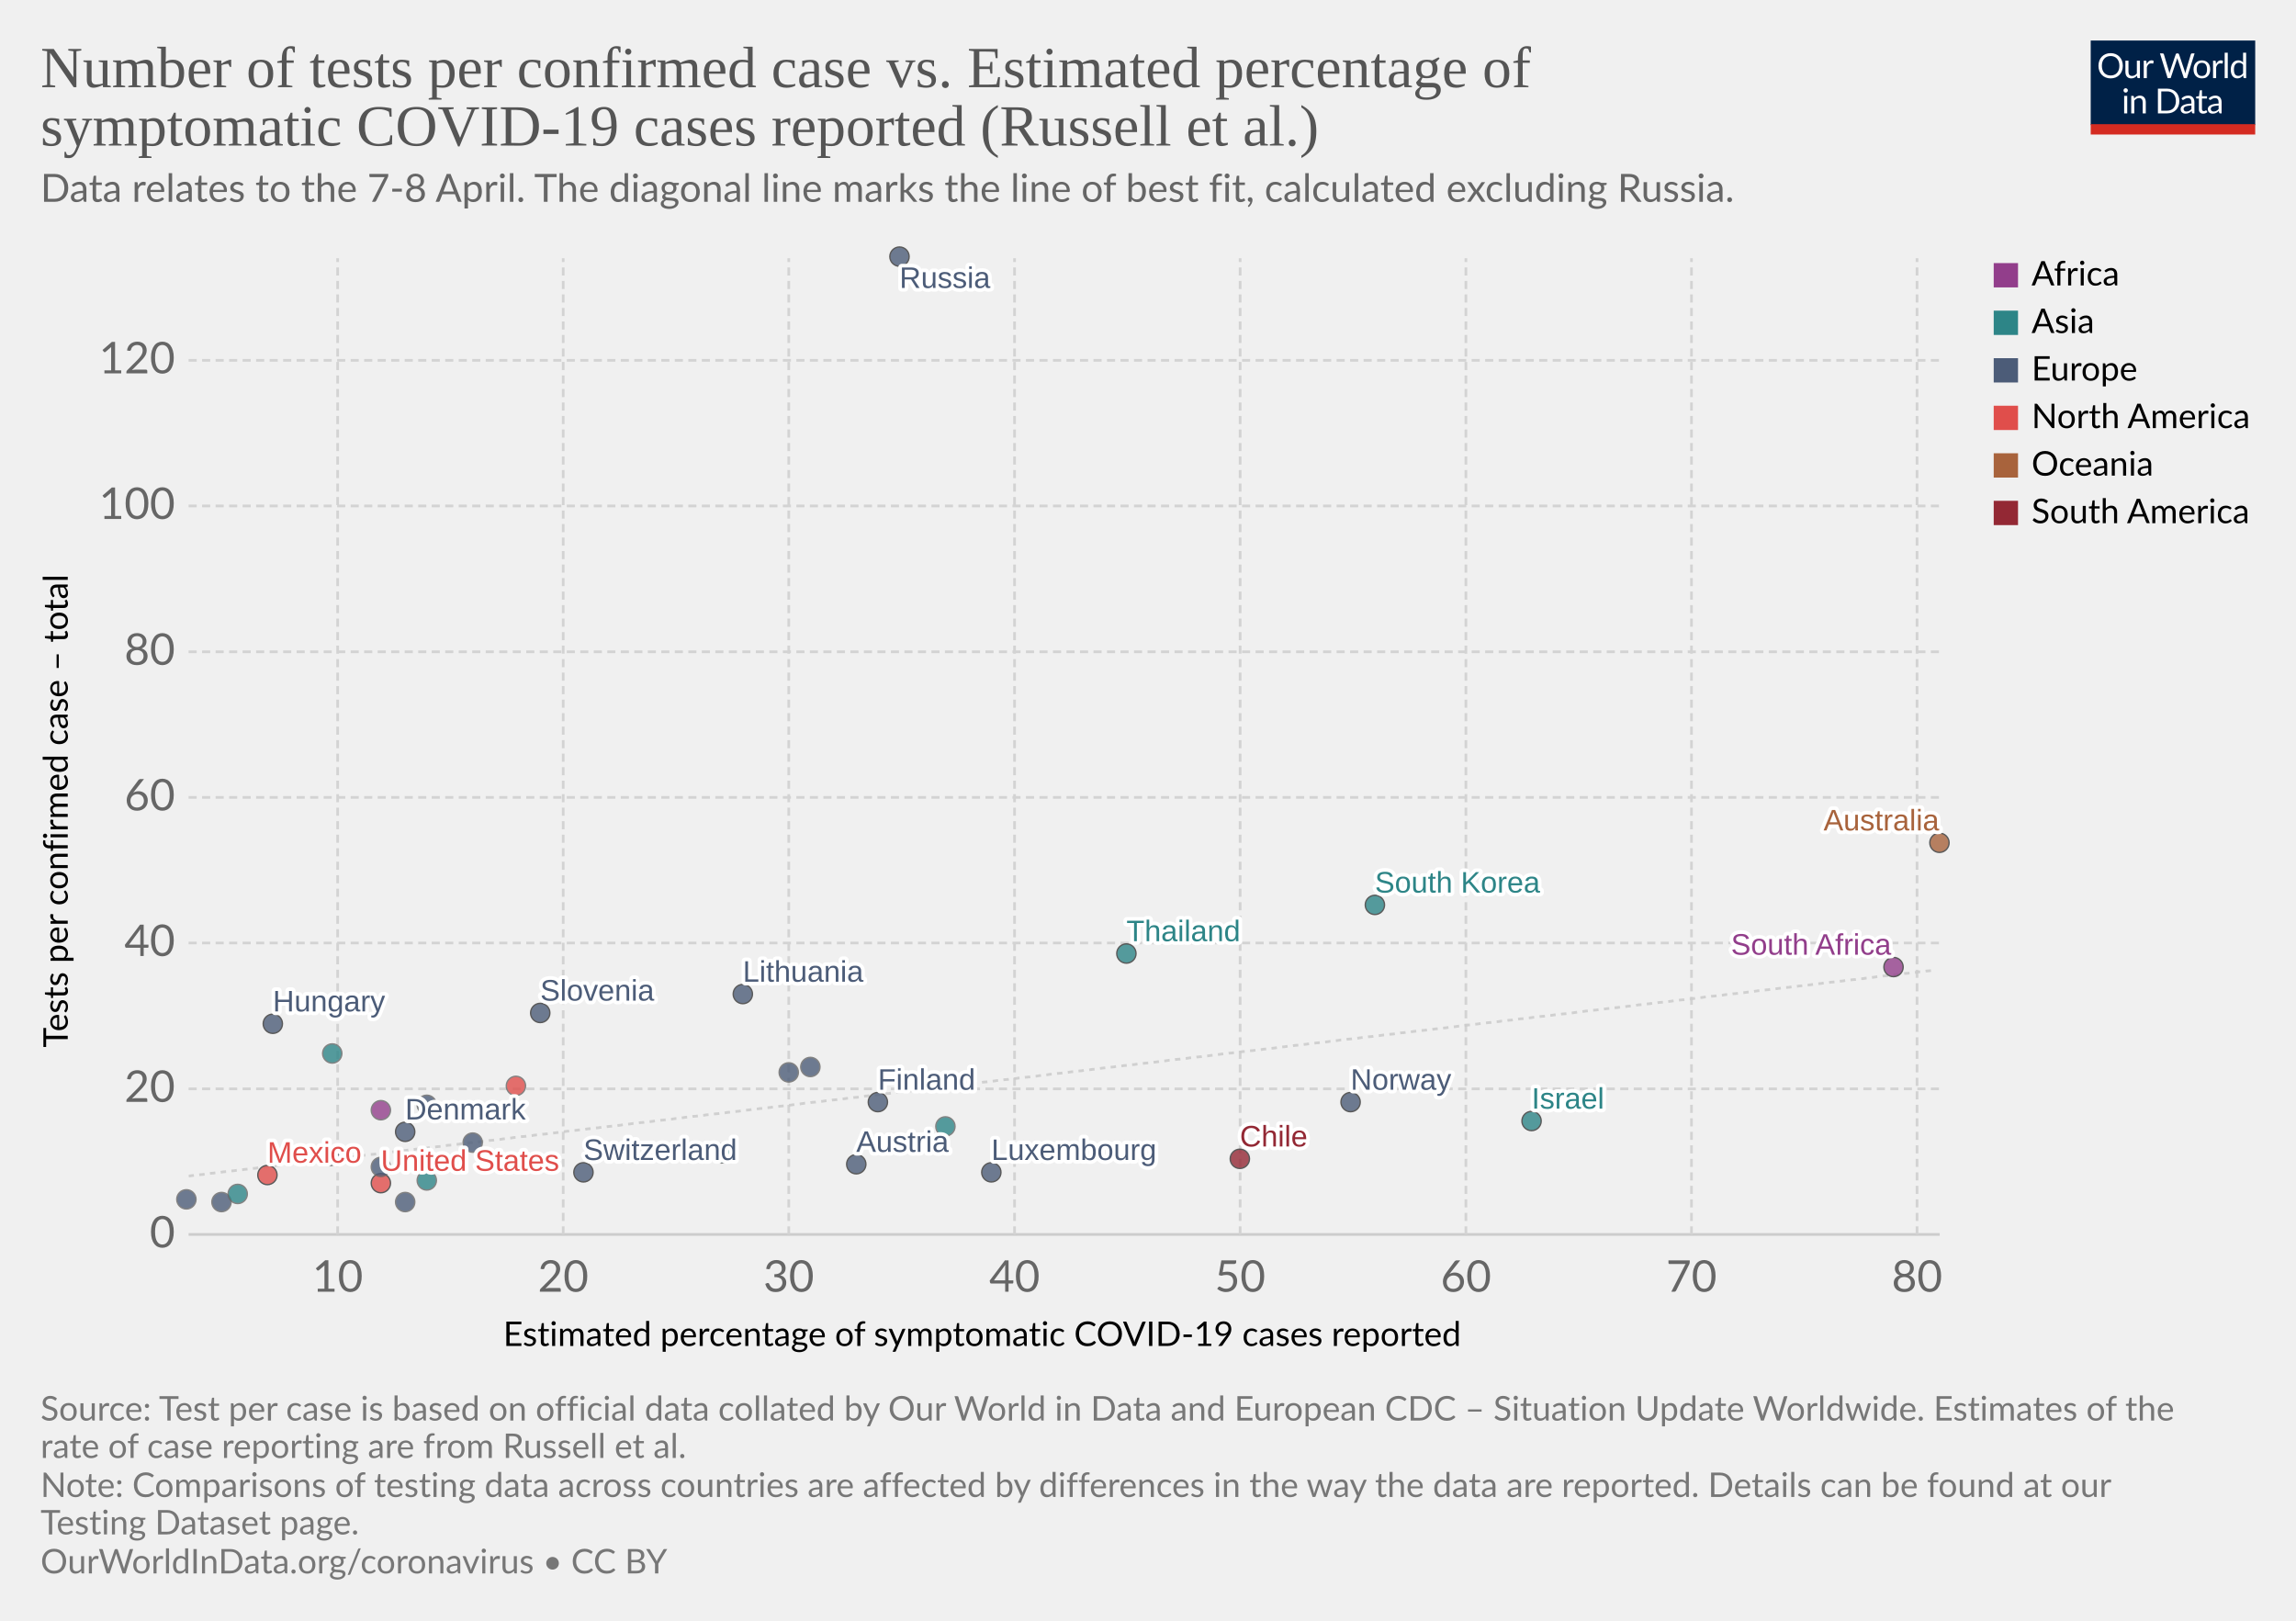
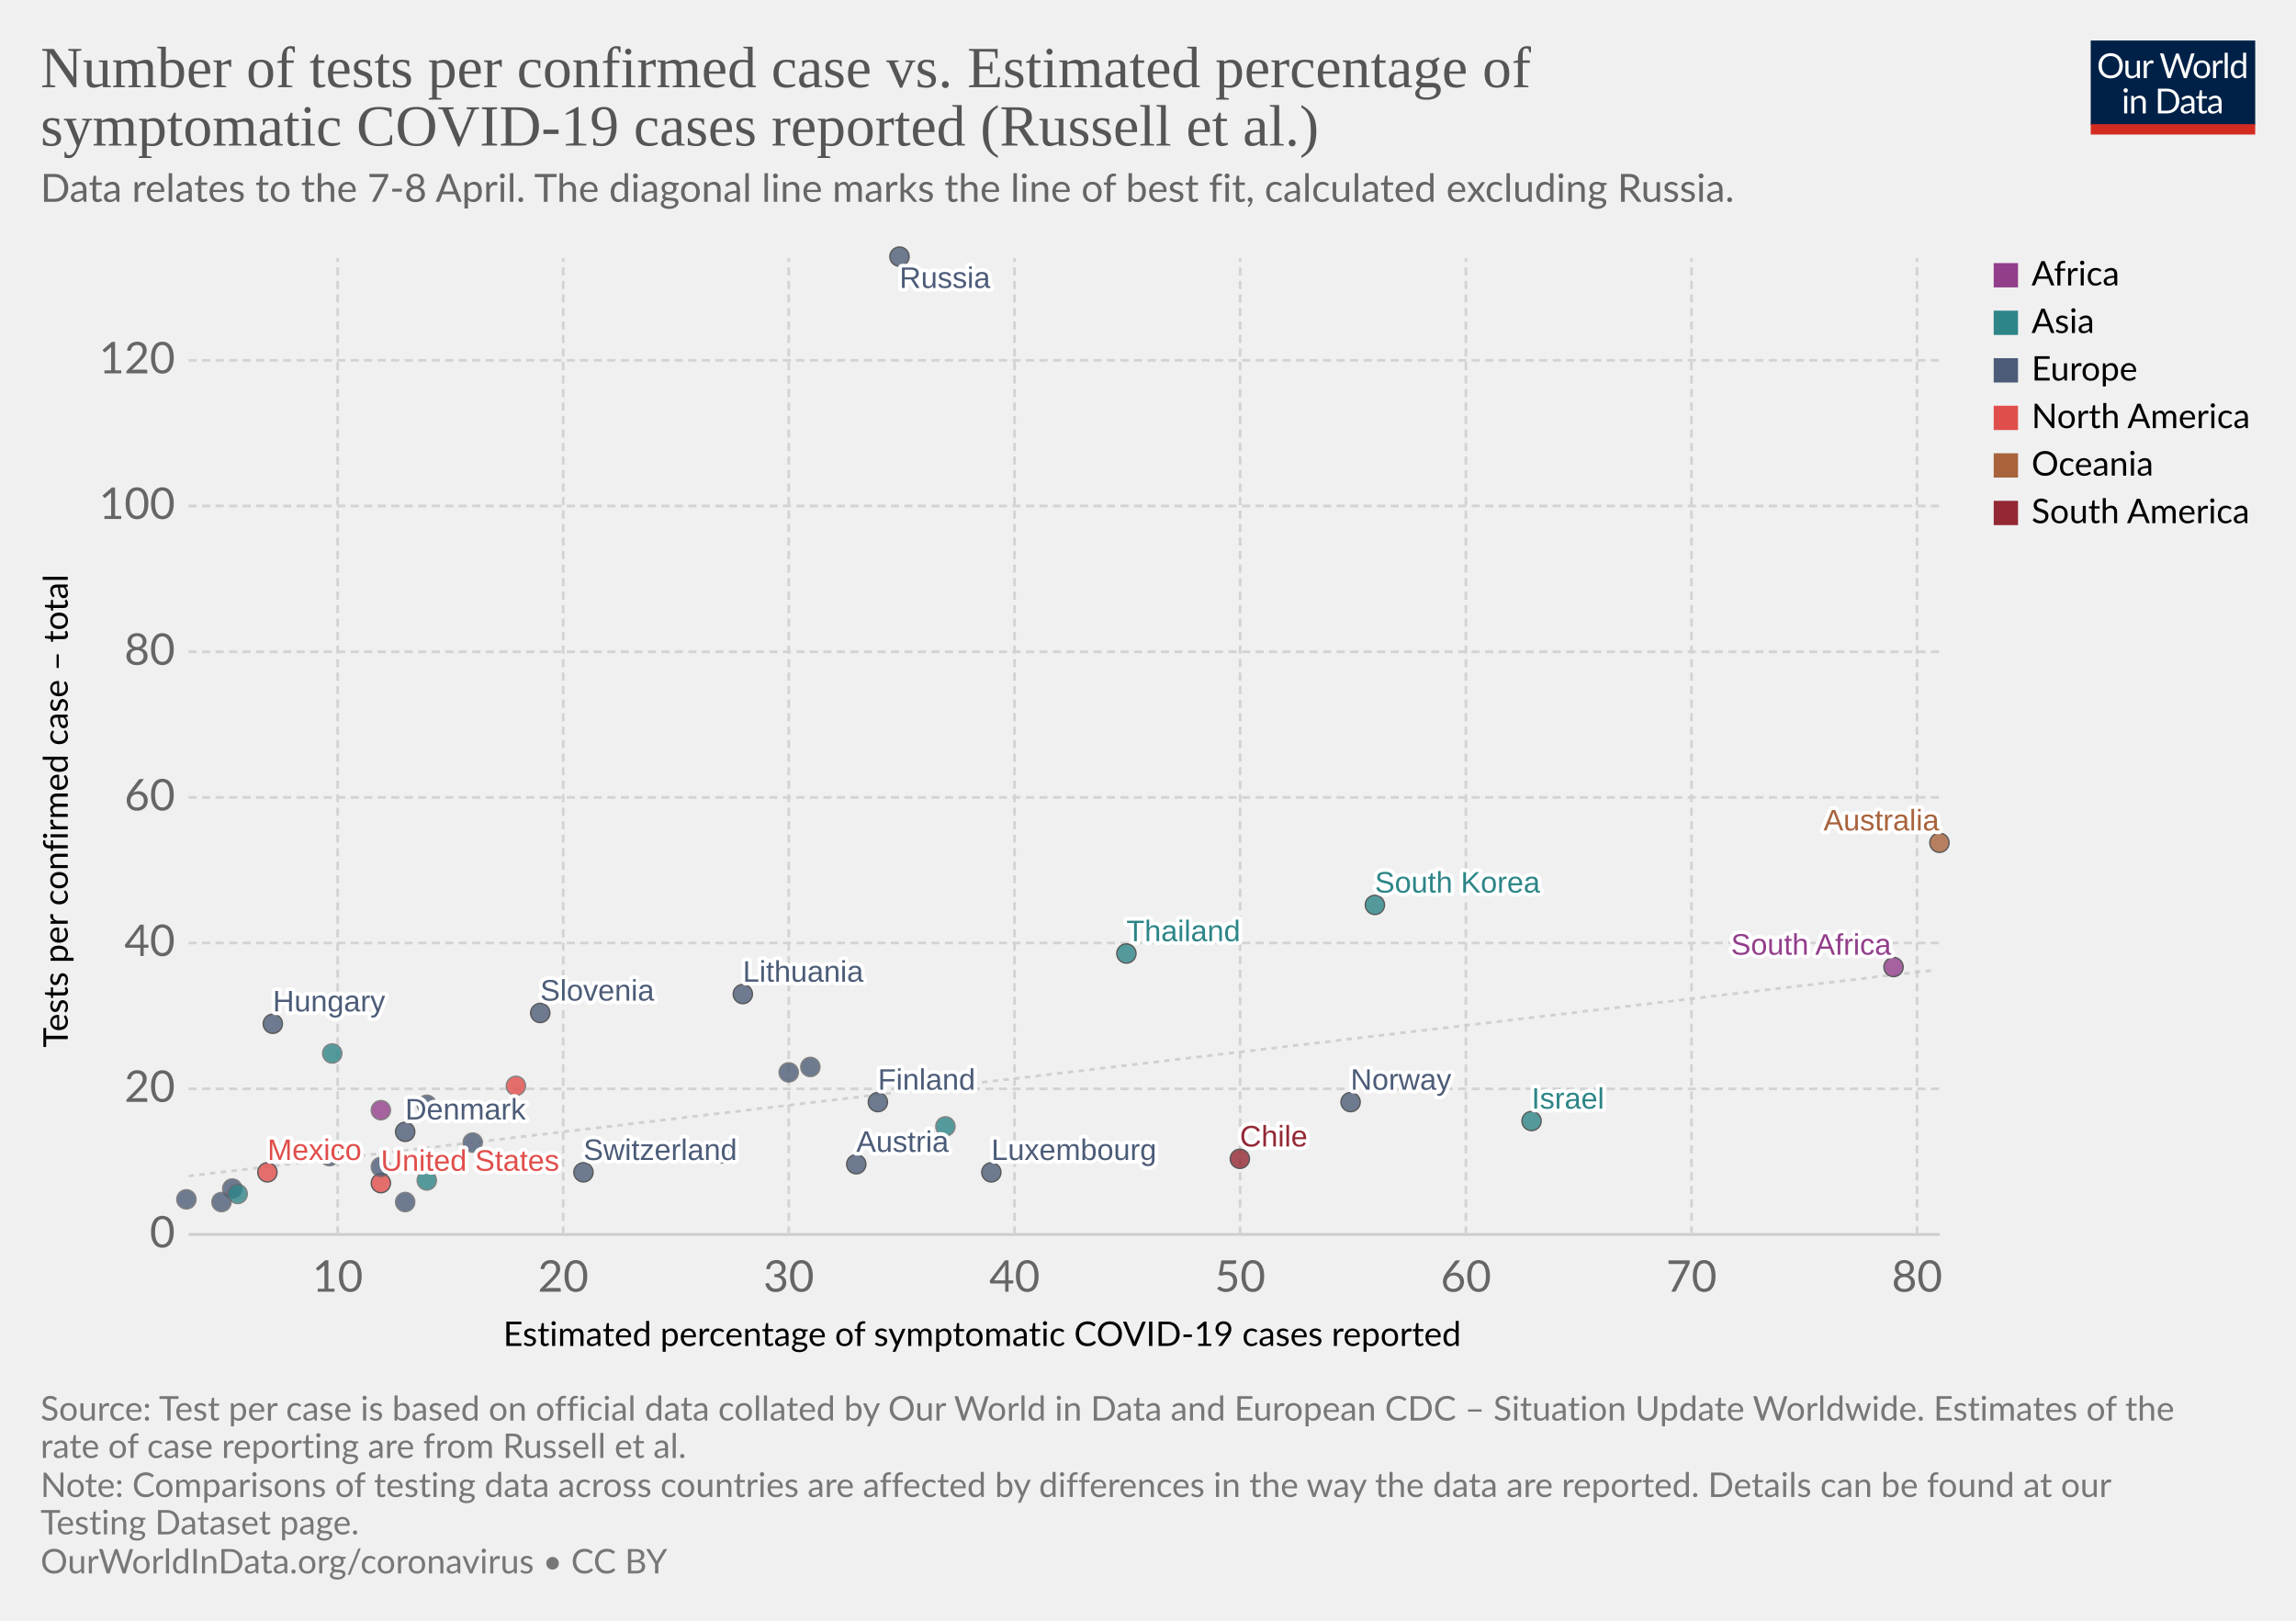
<svg xmlns="http://www.w3.org/2000/svg" version="1.1" style="background-color:#fff;-webkit-font-smoothing:antialiased" width="850" height="600" viewBox="0 0 850 600" font-family="Lato,'Helvetica Neue',Helvetica,Arial,sans-serif" font-size="18" text-rendering="optimizeLegibility">
  <g class="HeaderView">
    <g transform="matrix(.29 0 0 .29 774 15)">
      <svg width="210" height="120" viewBox="0 0 210 120" fill="none">
        <g clip-path="url(#clip0)">
          <path d="M0 0h210v107.89H0V0z" fill="#002147" />
          <path d="M40.98 32.25c0 2.36-.38 4.53-1.12 6.51a14.26 14.26 0 01-8.1 8.4c-1.9.78-4.02 1.17-6.34 1.17a16.6 16.6 0 01-6.33-1.17 14.31 14.31 0 01-8.08-8.4 18.29 18.29 0 01-1.12-6.51c0-2.36.38-4.53 1.12-6.5a14.32 14.32 0 018.07-8.44c1.92-.8 4.03-1.19 6.34-1.19 2.32 0 4.43.4 6.34 1.19 1.92.8 3.56 1.9 4.93 3.34a14.87 14.87 0 013.17 5.1 18.1 18.1 0 011.12 6.5zm-4.38 0c0-1.94-.26-3.68-.8-5.22a10.91 10.91 0 00-2.24-3.89 9.68 9.68 0 00-3.52-2.46 11.95 11.95 0 00-4.62-.86c-1.68 0-3.21.28-4.6.86a9.88 9.88 0 00-3.54 2.46 10.91 10.91 0 00-2.24 3.9c-.53 1.53-.8 3.27-.8 5.2 0 1.94.27 3.68.8 5.22a11.17 11.17 0 002.24 3.9 10.01 10.01 0 003.55 2.44c1.38.56 2.9.83 4.6.83 1.7 0 3.24-.27 4.61-.83a9.8 9.8 0 003.52-2.44 11.17 11.17 0 002.25-3.9c.53-1.54.8-3.28.8-5.21zm26.22-6.54V48H60.5c-.56 0-.9-.27-1.05-.81l-.31-2.4a12.45 12.45 0 01-3.26 2.6c-1.2.64-2.58.96-4.13.96-1.22 0-2.3-.2-3.24-.6a6.52 6.52 0 01-2.33-1.7 7.37 7.37 0 01-1.43-2.67c-.3-1.04-.46-2.2-.46-3.45V25.7h3.91v14.22c0 1.68.38 2.99 1.15 3.91.77.93 1.96 1.39 3.54 1.39 1.16 0 2.24-.27 3.23-.82a10.42 10.42 0 002.8-2.28V25.7h3.91zm8.61 4.47a9.94 9.94 0 012.6-3.56 5.64 5.64 0 013.76-1.3c.47 0 .92.05 1.34.15.44.1.83.27 1.17.49l-.3 2.92c-.09.37-.3.55-.66.55-.2 0-.5-.04-.9-.13a6.21 6.21 0 00-3.24.18c-.54.2-1.03.5-1.47.92-.42.4-.81.9-1.17 1.5-.33.58-.64 1.26-.92 2.02V48H67.7V25.71h2.25c.42 0 .72.08.88.25.16.16.27.44.33.83l.26 3.39zm61.16-13.7L122.75 48h-3.82l-7.99-24.05a21.95 21.95 0 01-.42-1.58 38.36 38.36 0 01-.44 1.58L102.05 48h-3.83L88.4 16.47h3.54c.38 0 .7.1.95.29.26.2.43.43.5.73l6.52 21.9c.1.4.2.83.28 1.28.1.46.2.94.29 1.46l.3-1.46c.12-.47.25-.9.38-1.27l7.41-21.91c.1-.25.26-.48.51-.69.27-.22.58-.33.95-.33h1.23c.38 0 .69.1.92.29.24.2.41.43.53.73l7.4 21.9a28.4 28.4 0 01.68 2.62 29.52 29.52 0 01.52-2.61l6.54-21.91c.07-.27.23-.5.48-.7.27-.21.58-.32.95-.32h3.32zm9.35 8.88c1.63 0 3.1.27 4.4.82a9.43 9.43 0 015.46 5.94c.5 1.4.74 2.98.74 4.73 0 1.76-.25 3.34-.74 4.75a9.43 9.43 0 01-5.46 5.92c-1.3.52-2.77.79-4.4.79-1.64 0-3.12-.27-4.44-.8a9.42 9.42 0 01-3.35-2.3c-.92-1-1.63-2.2-2.13-3.61-.49-1.41-.73-3-.73-4.75s.24-3.33.73-4.73c.5-1.43 1.2-2.64 2.13-3.63a9.4 9.4 0 013.35-2.31c1.32-.55 2.8-.82 4.44-.82zm0 19.89c2.2 0 3.84-.73 4.93-2.2 1.08-1.48 1.63-3.54 1.63-6.18 0-2.66-.55-4.72-1.63-6.2-1.09-1.49-2.73-2.23-4.93-2.23-1.12 0-2.09.2-2.93.57a5.7 5.7 0 00-2.06 1.65 7.5 7.5 0 00-1.24 2.67c-.26 1.04-.4 2.22-.4 3.54 0 2.64.55 4.7 1.64 6.18 1.1 1.47 2.76 2.2 4.99 2.2zm17.97-15.07a9.94 9.94 0 012.6-3.56 5.64 5.64 0 013.76-1.3c.47 0 .91.05 1.34.15.44.1.83.27 1.16.49l-.28 2.92c-.09.37-.31.55-.66.55-.2 0-.5-.04-.9-.13a6.2 6.2 0 00-3.24.18c-.54.2-1.03.5-1.47.92-.43.4-.82.9-1.17 1.5a13.1 13.1 0 00-.92 2.02V48h-3.94V25.71h2.24c.43 0 .72.08.88.25.17.16.28.44.33.83l.27 3.39zm15.04-14.59V48h-3.92V15.6h3.92zm19.55 15.43a6.22 6.22 0 00-2.38-2.05 6.7 6.7 0 00-2.86-.6c-2.07 0-3.66.75-4.77 2.23-1.12 1.48-1.68 3.6-1.68 6.33 0 1.46.13 2.7.38 3.74a7.29 7.29 0 001.1 2.56 4.35 4.35 0 001.78 1.45c.7.3 1.5.46 2.4.46 1.29 0 2.41-.3 3.36-.88a9.6 9.6 0 002.67-2.49V31.02zm3.91-15.43V48h-2.33c-.56 0-.9-.27-1.06-.81l-.35-2.71a12.13 12.13 0 01-3.25 2.77 8.28 8.28 0 01-4.23 1.06 7.31 7.31 0 01-6.14-2.9c-.73-.96-1.3-2.15-1.69-3.57a18.35 18.35 0 01.07-9.48 11.29 11.29 0 011.89-3.7 8.7 8.7 0 017.06-3.34 7.96 7.96 0 016.12 2.62V15.59h3.91zM46.61 70.71V93H42.7V70.71h3.91zm.84-7c0 .39-.08.75-.24 1.09a2.81 2.81 0 01-1.52 1.47 2.67 2.67 0 01-2.16 0 2.9 2.9 0 01-1.45-1.47 2.67 2.67 0 010-2.16c.15-.35.35-.65.6-.9.25-.27.53-.47.85-.62a2.67 2.67 0 012.16 0c.35.15.65.35.9.62.27.25.47.55.62.9.16.34.24.7.24 1.08zm7.97 10.24c.49-.54 1-1.04 1.54-1.48a9.85 9.85 0 013.66-1.84 8.96 8.96 0 015.43.35c.94.4 1.72.97 2.33 1.71a7.36 7.36 0 011.43 2.67c.32 1.04.49 2.19.49 3.45V93h-3.94V78.81c0-1.69-.4-3-1.17-3.92-.76-.93-1.93-1.4-3.5-1.4a6.6 6.6 0 00-3.25.83c-1 .56-1.92 1.31-2.77 2.27V93h-3.94V70.71h2.35c.56 0 .9.28 1.04.82l.3 2.42zm57.7 3.3c0 2.36-.37 4.5-1.11 6.44a14.3 14.3 0 01-3.17 4.98 14.1 14.1 0 01-4.93 3.2c-1.9.76-4.02 1.13-6.33 1.13H85.8V61.47h11.77c2.31 0 4.42.39 6.33 1.15a13.8 13.8 0 018.1 8.18 17.75 17.75 0 011.12 6.45zm-4.37 0c0-1.94-.26-3.67-.8-5.2a10.94 10.94 0 00-2.23-3.87 9.57 9.57 0 00-3.53-2.42 12.23 12.23 0 00-4.61-.83h-7.5v24.62h7.5c1.7 0 3.24-.28 4.61-.84a9.7 9.7 0 003.53-2.4 10.94 10.94 0 002.24-3.87c.53-1.53.8-3.26.8-5.2zm19.8 5.72c-1.8.06-3.34.2-4.62.44-1.26.22-2.3.51-3.1.88-.8.36-1.37.8-1.74 1.3-.35.5-.53 1.05-.53 1.67 0 .58.1 1.1.3 1.52a3 3 0 00.76 1.05c.34.27.73.46 1.17.6.45.11.94.17 1.45.17a7.28 7.28 0 003.5-.81 11.95 11.95 0 002.82-2.2v-4.62zm-12.65-9.11a12.73 12.73 0 013.98-2.66c1.43-.59 3-.88 4.73-.88 1.25 0 2.36.2 3.33.61a6.81 6.81 0 013.94 4.38c.33 1.04.5 2.19.5 3.43V93h-1.74a1.8 1.8 0 01-.88-.18c-.2-.13-.36-.38-.48-.74l-.44-2.12c-.59.55-1.16 1.03-1.72 1.46a9.48 9.48 0 01-3.74 1.7c-.69.15-1.46.23-2.3.23-.87 0-1.69-.12-2.45-.35a5.34 5.34 0 01-3.34-2.93 6.64 6.64 0 01-.49-2.64c0-.88.25-1.72.73-2.53a6.33 6.33 0 012.35-2.17c1.09-.63 2.5-1.15 4.25-1.54 1.75-.41 3.89-.65 6.42-.7v-1.75c0-1.73-.37-3.03-1.12-3.91-.75-.9-1.84-1.34-3.28-1.34-.97 0-1.78.12-2.44.37-.64.23-1.2.5-1.7.81l-1.23.82c-.33.23-.67.35-1 .35-.27 0-.5-.07-.69-.2a2.1 2.1 0 01-.48-.53l-.7-1.25zm27.67 19.5c-1.76 0-3.12-.5-4.07-1.48-.94-.98-1.41-2.4-1.41-4.25V74h-2.68a.9.9 0 01-.6-.2c-.16-.14-.24-.36-.24-.66v-1.56l3.65-.46.9-6.89a.9.9 0 01.29-.52.88.88 0 01.62-.22H142v7.67h6.44V74H142v13.38c0 .94.22 1.63.68 2.09.45.45 1.04.68 1.76.68a3.21 3.21 0 001.85-.53l.55-.35c.16-.12.3-.18.41-.18.2 0 .4.13.55.38l1.15 1.87a7.45 7.45 0 01-2.44 1.5c-.96.35-1.94.52-2.95.52zm19.68-10.4c-1.8.07-3.34.21-4.62.45-1.26.22-2.3.51-3.1.88-.8.36-1.37.8-1.74 1.3-.35.5-.53 1.05-.53 1.67 0 .58.1 1.1.3 1.52.18.42.44.77.76 1.05.34.27.73.46 1.17.6.45.11.94.17 1.45.17a7.3 7.3 0 003.5-.81 12.04 12.04 0 002.82-2.2v-4.62zm-12.65-9.1a12.72 12.72 0 013.99-2.66c1.42-.59 3-.88 4.72-.88 1.25 0 2.36.2 3.33.61a6.81 6.81 0 013.94 4.38c.33 1.04.5 2.19.5 3.43V93h-1.74a1.8 1.8 0 01-.88-.18c-.2-.13-.36-.38-.48-.74l-.44-2.12c-.59.55-1.16 1.03-1.72 1.46a9.48 9.48 0 01-3.74 1.7c-.69.15-1.46.23-2.3.23-.87 0-1.69-.12-2.45-.35a5.33 5.33 0 01-3.34-2.93 6.62 6.62 0 01-.49-2.64c0-.88.25-1.72.73-2.53a6.33 6.33 0 012.35-2.17c1.09-.63 2.5-1.15 4.25-1.54a31.2 31.2 0 016.42-.7v-1.75c0-1.73-.37-3.03-1.12-3.91-.75-.9-1.84-1.34-3.28-1.34-.97 0-1.78.12-2.44.37-.64.23-1.2.5-1.7.81-.46.3-.87.57-1.22.82-.34.23-.68.35-1.02.35-.26 0-.49-.07-.68-.2a1.88 1.88 0 01-.48-.53l-.7-1.25z" fill="#fff" />
          <path fill="#D42B21" d="M0 106.79h210V120H0z" />
        </g>
        <defs>
          <clipPath id="clip0">
            <path fill="#fff" d="M0 0h210v120H0z" />
          </clipPath>
        </defs>
      </svg>
    </g>
    <a href="https://ourworldindata.org/grapher/number-of-tests-per-confirmed-case-vs-estimated-percentage-of-symptomatic-covid-19-cases-reported-russel-et-al?time=earliest..latest" target="_blank" rel="noopener" font-family="&quot;Playfair Display&quot;,Georgia,&quot;Times New Roman&quot;,serif">
      <text font-size="21.6" x="15" y="32.3" fill="#555">
        <tspan x="15" y="32.28">Number of tests per confirmed case vs. Estimated percentage of</tspan>
        <tspan x="15" y="53.88">symptomatic COVID-19 cases reported (Russell et al.)</tspan>
      </text>
    </a>
    <text font-size="14.4" x="15" y="74.7" fill="#666">
      <tspan x="15" y="74.72">Data relates to the 7-8 April. The diagonal line marks the line of best fit, calculated excluding Russia.</tspan>
    </text>
  </g>
  <g class="ScatterPlot">
    <g class="DualAxisView">
      <g class="HorizontalAxis">
        <text font-size="12.6" x="186.3" y="498.3">
          <tspan x="186.3" y="498.28">Estimated percentage of symptomatic COVID-19 cases reported</tspan>
        </text>
        <text x="125" y="478.2" fill="#666" text-anchor="middle" font-size="16.2">10</text>
        <text x="208.5" y="478.2" fill="#666" text-anchor="middle" font-size="16.2">20</text>
        <text x="292" y="478.2" fill="#666" text-anchor="middle" font-size="16.2">30</text>
        <text x="375.6" y="478.2" fill="#666" text-anchor="middle" font-size="16.2">40</text>
        <text x="459.1" y="478.2" fill="#666" text-anchor="middle" font-size="16.2">50</text>
        <text x="542.7" y="478.2" fill="#666" text-anchor="middle" font-size="16.2">60</text>
        <text x="626.2" y="478.2" fill="#666" text-anchor="middle" font-size="16.2">70</text>
        <text x="709.7" y="478.2" fill="#666" text-anchor="middle" font-size="16.2">80</text>
      </g>
      <g class="VerticalAxis">
        <text font-size="12.6" x="-387.8" y="25.1" transform="rotate(-90)">
          <tspan x="-387.79" y="25.08">Tests per confirmed case – total</tspan>
        </text>
        <text x="64.82" y="457" fill="#666" dominant-baseline="middle" text-anchor="end" font-size="16.2">0</text>
        <text x="64.82" y="403.1" fill="#666" dominant-baseline="middle" text-anchor="end" font-size="16.2">20</text>
        <text x="64.82" y="349.1" fill="#666" dominant-baseline="middle" text-anchor="end" font-size="16.2">40</text>
        <text x="64.82" y="295.2" fill="#666" dominant-baseline="middle" text-anchor="end" font-size="16.2">60</text>
        <text x="64.82" y="241.3" fill="#666" dominant-baseline="middle" text-anchor="end" font-size="16.2">80</text>
        <text x="64.82" y="187.3" fill="#666" dominant-baseline="middle" text-anchor="end" font-size="16.2">100</text>
        <text x="64.82" y="133.4" fill="#666" dominant-baseline="middle" text-anchor="end" font-size="16.2">120</text>
      </g>
      <g class="AxisGridLines horizontalLines">
        <path stroke="#ccc" d="M69.82 457h648.27" />
        <path stroke="#d3d3d3" stroke-dasharray="3,2" d="M69.82 403.1h648.27M69.82 349.1h648.27M69.82 295.2h648.27M69.82 241.3h648.27M69.82 187.3h648.27M69.82 133.4h648.27" />
      </g>
      <g class="AxisGridLines verticalLines" stroke="#d3d3d3" stroke-dasharray="3,2">
        <path d="M125 457V95.6M208.5 457V95.6M292 457V95.6M375.6 457V95.6M459.1 457V95.6M542.7 457V95.6M626.2 457V95.6M709.7 457V95.6" />
      </g>
    </g>
    <g>
      <defs>
        <clipPath id="a">
          <path d="M69.82 95.6H718.1V457H69.82z" />
        </clipPath>
      </defs>
      <path d="M69.8 435.4l1.3-.2 1.3-.1 1.3-.2 1.3-.1 1.3-.2 1.3-.2 1.3-.1 1.3-.2 1.3-.1 1.3-.2 1.3-.1 1.3-.2 1.3-.1 1.3-.2 1.3-.1 1.3-.2 1.3-.1 1.3-.2 1.3-.1 1.2-.2 1.3-.1 1.3-.2 1.3-.2 1.3-.1 1.3-.2 1.3-.1 1.3-.2 1.3-.1 1.3-.2 1.3-.1 1.3-.2 1.3-.1 1.3-.2 1.3-.1 1.3-.2 1.3-.1 1.3-.2 1.3-.1 1.3-.2 1.3-.2 1.3-.1 1.3-.2 1.3-.1 1.3-.2 1.3-.1 1.3-.2 1.3-.1 1.3-.2 1.2-.1 1.3-.2 1.3-.1 1.3-.2 1.3-.1 1.3-.2 1.3-.1 1.3-.2 1.3-.2 1.3-.1 1.3-.2 1.3-.1 1.3-.2 1.3-.1 1.3-.2 1.3-.1 1.3-.2 1.3-.1 1.3-.2 1.3-.1 1.3-.2 1.3-.1 1.3-.2 1.3-.1 1.3-.2 1.3-.2 1.3-.1 1.3-.2 1.3-.1 1.2-.2 1.3-.1 1.3-.2 1.3-.1 1.3-.2 1.3-.1 1.3-.2 1.3-.1 1.3-.2 1.3-.1 1.3-.2 1.3-.1 1.3-.2 1.3-.2 1.3-.1 1.3-.2 1.3-.1 1.3-.2 1.3-.1 1.3-.2 1.3-.1 1.3-.2 1.3-.1 1.3-.2 1.3-.1 1.3-.2 1.3-.1 1.3-.2 1.3-.1 1.2-.2 1.3-.2 1.3-.1 1.3-.2 1.3-.1 1.3-.2 1.3-.1 1.3-.2 1.3-.1 1.3-.2 1.3-.1 1.3-.2 1.3-.1 1.3-.2 1.3-.1 1.3-.2 1.3-.1 1.3-.2 1.3-.2 1.3-.1 1.3-.2 1.3-.1 1.3-.2 1.3-.1 1.3-.2 1.3-.1 1.3-.2 1.3-.1 1.3-.2 1.2-.1 1.3-.2 1.3-.1 1.3-.2 1.3-.1 1.3-.2 1.3-.2 1.3-.1 1.3-.2 1.3-.1 1.3-.2 1.3-.1 1.3-.2 1.3-.1 1.3-.2 1.3-.1 1.3-.2 1.3-.1 1.3-.2 1.3-.1 1.3-.2 1.3-.1 1.3-.2 1.3-.2 1.3-.1 1.3-.2 1.3-.1 1.3-.2 1.3-.1 1.2-.2 1.3-.1 1.3-.2 1.3-.1 1.3-.2 1.3-.1 1.3-.2 1.3-.1 1.3-.2 1.3-.1 1.3-.2 1.3-.2 1.3-.1 1.3-.2 1.3-.1 1.3-.2 1.3-.1 1.3-.2 1.3-.1 1.3-.2 1.3-.1 1.3-.2 1.3-.1 1.3-.2 1.3-.1 1.3-.2 1.3-.1 1.3-.2 1.3-.2 1.2-.1 1.3-.2 1.3-.1 1.3-.2 1.3-.1 1.3-.2 1.3-.1 1.3-.2 1.3-.1 1.3-.2 1.3-.1 1.3-.2 1.3-.1 1.3-.2 1.3-.1 1.3-.2 1.3-.2 1.3-.1 1.3-.2 1.3-.1 1.3-.2 1.3-.1 1.3-.2 1.3-.1 1.3-.2 1.3-.1 1.3-.2 1.3-.1 1.3-.2 1.2-.1 1.3-.2 1.3-.1 1.3-.2 1.3-.2 1.3-.1 1.3-.2 1.3-.1 1.3-.2 1.3-.1 1.3-.2 1.3-.1 1.3-.2 1.3-.1 1.3-.2 1.3-.1 1.3-.2 1.3-.1 1.3-.2 1.3-.1 1.3-.2 1.3-.2 1.3-.1 1.3-.2 1.3-.1 1.3-.2 1.3-.1 1.3-.2 1.3-.1 1.2-.2 1.3-.1 1.3-.2 1.3-.1 1.3-.2 1.3-.1 1.3-.2 1.3-.1 1.3-.2 1.3-.2 1.3-.1 1.3-.2 1.3-.1 1.3-.2 1.3-.1 1.3-.2 1.3-.1 1.3-.2 1.3-.1 1.3-.2 1.3-.1 1.3-.2 1.3-.1 1.3-.2 1.3-.1 1.3-.2 1.3-.2 1.3-.1 1.3-.2 1.2-.1 1.3-.2 1.3-.1 1.3-.2 1.3-.1 1.3-.2 1.3-.1 1.3-.2 1.3-.1 1.3-.2 1.3-.1 1.3-.2 1.3-.1 1.3-.2 1.3-.2 1.3-.1 1.3-.2 1.3-.1 1.3-.2 1.3-.1 1.3-.2 1.3-.1 1.3-.2 1.3-.1 1.3-.2 1.3-.1 1.3-.2 1.3-.1 1.3-.2 1.2-.1 1.3-.2 1.3-.2 1.3-.1 1.3-.2 1.3-.1 1.3-.2 1.3-.1 1.3-.2 1.3-.1 1.3-.2 1.3-.1 1.3-.2 1.3-.1 1.3-.2 1.3-.1 1.3-.2 1.3-.1 1.3-.2 1.3-.2 1.3-.1 1.3-.2 1.3-.1 1.3-.2 1.3-.1 1.3-.2 1.3-.1 1.3-.2 1.3-.1 1.2-.2 1.3-.1 1.3-.2 1.3-.1 1.3-.2 1.3-.1 1.3-.2 1.3-.2 1.3-.1 1.3-.2 1.3-.1 1.3-.2 1.3-.1 1.3-.2 1.3-.1 1.3-.2 1.3-.1 1.3-.2 1.3-.1 1.3-.2 1.3-.1 1.3-.2 1.3-.1 1.3-.2 1.3-.2 1.3-.1 1.3-.2 1.3-.1 1.3-.2 1.2-.1 1.3-.2 1.3-.1 1.3-.2 1.3-.1 1.3-.2 1.3-.1 1.3-.2 1.3-.1 1.3-.2 1.3-.1 1.3-.2 1.3-.2 1.3-.1 1.3-.2 1.3-.1 1.3-.2 1.3-.1 1.3-.2 1.3-.1 1.3-.2 1.3-.1 1.3-.2 1.3-.1 1.3-.2 1.3-.1 1.3-.2 1.3-.1 1.3-.2 1.2-.2 1.3-.1 1.3-.2 1.3-.1 1.3-.2 1.3-.1 1.3-.2 1.3-.1 1.3-.2 1.3-.1 1.3-.2 1.3-.1 1.3-.2 1.3-.1 1.3-.2 1.3-.1 1.3-.2 1.3-.2 1.3-.1 1.3-.2 1.3-.1 1.3-.2 1.3-.1 1.3-.2 1.3-.1 1.3-.2 1.3-.1 1.3-.2 1.3-.1 1.2-.2 1.3-.1 1.3-.2 1.3-.1 1.3-.2 1.3-.2 1.3-.1 1.3-.2 1.3-.1 1.3-.2 1.3-.1 1.3-.2 1.3-.1 1.3-.2 1.3-.1 1.3-.2 1.3-.1 1.3-.2 1.3-.1 1.3-.2 1.3-.1 1.3-.2 1.3-.2 1.3-.1 1.3-.2 1.3-.1 1.3-.2 1.3-.1 1.3-.2 1.2-.1 1.3-.2 1.3-.1 1.3-.2 1.3-.1 1.3-.2 1.3-.1 1.3-.2 1.3-.1 1.3-.2 1.3-.2 1.3-.1 1.3-.2 1.3-.1 1.3-.2 1.3-.1 1.3-.2 1.3-.1 1.3-.2 1.3-.1 1.3-.2 1.3-.1 1.3-.2 1.3-.1 1.3-.2 1.3-.1 1.3-.2 1.3-.2 1.3-.1 1.2-.2 1.3-.1 1.3-.2 1.3-.1 1.3-.2 1.3-.1 1.3-.2 1.3-.1 1.3-.2 1.3-.1 1.3-.2 1.3-.1 1.3-.2 1.3-.1 1.3-.2 1.3-.2" clip-path="url(#a)" opacity=".9" fill="none" stroke="#ccc" stroke-dasharray="2 2" />
    </g>
    <g class="PointsWithLabels clickable" clip-path="url(#b)" font-family="Arial, sans-serif">
      <path fill="rgba(255,255,255,0)" d="M69.82 95.6H718.1V457H69.82z" />
      <defs>
        <clipPath id="b">
          <path d="M59.82 85.6H728.1V467H59.82z" />
        </clipPath>
      </defs>
      <g class="key-Thailand_0">
        <circle cx="417" cy="353" r="3.57" fill="#2D8587" opacity=".8" stroke="#333" stroke-width=".5" />
      </g>
      <g class="key-Mexico_0">
-         <circle cx="99" cy="435" r="3.57" fill="#E04E4B" opacity=".8" stroke="#333" stroke-width=".5" />
+         <circle cx="99" cy="434" r="3.57" fill="#E04E4B" opacity=".8" stroke="#333" stroke-width=".5" />
      </g>
      <g class="key-South-Korea_0">
        <circle cx="509" cy="335" r="3.57" fill="#2D8587" opacity=".8" stroke="#333" stroke-width=".5" />
      </g>
      <g class="key-Finland_0">
        <circle cx="325" cy="408" r="3.57" fill="#4C5C78" opacity=".8" stroke="#333" stroke-width=".5" />
      </g>
      <g class="key-Malaysia_0">
        <circle cx="350" cy="417" r="3.57" fill="#2D8587" opacity=".8" stroke="#666" stroke-width=".5" />
      </g>
      <g class="key-Israel_0">
        <circle cx="567" cy="415" r="3.57" fill="#2D8587" opacity=".8" stroke="#333" stroke-width=".5" />
+       </g>
+       <g class="key-Italy_0">
+         <circle cx="86" cy="440" r="3.57" fill="#4C5C78" opacity=".8" stroke="#666" stroke-width=".5" />
      </g>
      <g class="key-Switzerland_0">
        <circle cx="216" cy="434" r="3.57" fill="#4C5C78" opacity=".8" stroke="#333" stroke-width=".5" />
      </g>
      <g class="key-Austria_0">
        <circle cx="317" cy="431" r="3.57" fill="#4C5C78" opacity=".8" stroke="#333" stroke-width=".5" />
      </g>
      <g class="key-Denmark_0">
        <circle cx="150" cy="419" r="3.57" fill="#4C5C78" opacity=".8" stroke="#333" stroke-width=".5" />
      </g>
      <g class="key-Norway_0">
        <circle cx="500" cy="408" r="3.57" fill="#4C5C78" opacity=".8" stroke="#333" stroke-width=".5" />
      </g>
      <g class="key-Estonia_0">
        <circle cx="300" cy="395" r="3.57" fill="#4C5C78" opacity=".8" stroke="#666" stroke-width=".5" />
      </g>
      <g class="key-Lithuania_0">
        <circle cx="275" cy="368" r="3.57" fill="#4C5C78" opacity=".8" stroke="#333" stroke-width=".5" />
      </g>
      <g class="key-Belgium_0">
        <circle cx="82" cy="445" r="3.57" fill="#4C5C78" opacity=".8" stroke="#666" stroke-width=".5" />
      </g>
      <g class="key-United-States_0">
        <circle cx="141" cy="438" r="3.57" fill="#E04E4B" opacity=".8" stroke="#333" stroke-width=".5" />
      </g>
      <g class="key-Czech-Republic_0">
        <circle cx="292" cy="397" r="3.57" fill="#4C5C78" opacity=".8" stroke="#666" stroke-width=".5" />
      </g>
      <g class="key-Luxembourg_0">
        <circle cx="367" cy="434" r="3.57" fill="#4C5C78" opacity=".8" stroke="#333" stroke-width=".5" />
      </g>
      <g class="key-Portugal_0">
        <circle cx="175" cy="423" r="3.57" fill="#4C5C78" opacity=".8" stroke="#666" stroke-width=".5" />
      </g>
      <g class="key-Greece_0">
        <circle cx="158" cy="409" r="3.57" fill="#4C5C78" opacity=".8" stroke="#666" stroke-width=".5" />
      </g>
      <g class="key-Russia_0">
        <circle cx="333" cy="95" r="3.57" fill="#4C5C78" opacity=".8" stroke="#333" stroke-width=".5" />
      </g>
      <g class="key-Hungary_0">
        <circle cx="101" cy="379" r="3.57" fill="#4C5C78" opacity=".8" stroke="#333" stroke-width=".5" />
      </g>
      <g class="key-South-Africa_0">
        <circle cx="701" cy="358" r="3.57" fill="#923E8B" opacity=".8" stroke="#333" stroke-width=".5" />
      </g>
      <g class="key-Serbia_0">
        <circle cx="150" cy="445" r="3.57" fill="#4C5C78" opacity=".8" stroke="#666" stroke-width=".5" />
      </g>
      <g class="key-Tunisia_0">
        <circle cx="141" cy="411" r="3.57" fill="#923E8B" opacity=".8" stroke="#666" stroke-width=".5" />
      </g>
      <g class="key-Pakistan_0">
        <circle cx="267" cy="427" r="3.57" fill="#2D8587" opacity=".8" stroke="#666" stroke-width=".5" />
      </g>
      <g class="key-Romania_0">
        <circle cx="122" cy="428" r="3.57" fill="#4C5C78" opacity=".8" stroke="#666" stroke-width=".5" />
      </g>
      <g class="key-Slovenia_0">
        <circle cx="200" cy="375" r="3.57" fill="#4C5C78" opacity=".8" stroke="#333" stroke-width=".5" />
      </g>
      <g class="key-India_0">
        <circle cx="123" cy="390" r="3.57" fill="#2D8587" opacity=".8" stroke="#666" stroke-width=".5" />
      </g>
      <g class="key-Indonesia_0">
        <circle cx="88" cy="442" r="3.57" fill="#2D8587" opacity=".8" stroke="#666" stroke-width=".5" />
      </g>
      <g class="key-Ireland_0">
        <circle cx="141" cy="432" r="3.57" fill="#4C5C78" opacity=".8" stroke="#666" stroke-width=".5" />
      </g>
      <g class="key-Canada_0">
        <circle cx="191" cy="402" r="3.57" fill="#E04E4B" opacity=".8" stroke="#666" stroke-width=".5" />
      </g>
      <g class="key-Australia_0">
        <circle cx="718" cy="312" r="3.57" fill="#A8633C" opacity=".8" stroke="#333" stroke-width=".5" />
      </g>
      <g class="key-Chile_0">
        <circle cx="459" cy="429" r="3.57" fill="#932834" opacity=".8" stroke="#333" stroke-width=".5" />
      </g>
      <g class="key-Turkey_0">
        <circle cx="158" cy="437" r="3.57" fill="#2D8587" opacity=".8" stroke="#666" stroke-width=".5" />
      </g>
      <g class="key-United-Kingdom_0">
        <circle cx="69" cy="444" r="3.57" fill="#4C5C78" opacity=".8" stroke="#666" stroke-width=".5" />
      </g>
      <g class="backgroundLabels" fill="#333" font-size="11" font-weight="400">
        <text x="417" y="348.43" fill="#fff" stroke="#fff" stroke-linecap="round" stroke-linejoin="round" stroke-width=".25em">Thailand</text>
        <text x="417" y="348.43" fill="#2D8587">Thailand</text>
-         <text x="99" y="430.43" fill="#fff" stroke="#fff" stroke-linecap="round" stroke-linejoin="round" stroke-width=".25em">Mexico</text>
-         <text x="99" y="430.43" fill="#E04E4B">Mexico</text>
+         <text x="99" y="429.43" fill="#fff" stroke="#fff" stroke-linecap="round" stroke-linejoin="round" stroke-width=".25em">Mexico</text>
+         <text x="99" y="429.43" fill="#E04E4B">Mexico</text>
        <text x="509" y="330.43" fill="#fff" stroke="#fff" stroke-linecap="round" stroke-linejoin="round" stroke-width=".25em">South Korea</text>
        <text x="509" y="330.43" fill="#2D8587">South Korea</text>
        <text x="325" y="403.43" fill="#fff" stroke="#fff" stroke-linecap="round" stroke-linejoin="round" stroke-width=".25em">Finland</text>
        <text x="325" y="403.43" fill="#4C5C78">Finland</text>
        <text x="567" y="410.43" fill="#fff" stroke="#fff" stroke-linecap="round" stroke-linejoin="round" stroke-width=".25em">Israel</text>
        <text x="567" y="410.43" fill="#2D8587">Israel</text>
        <text x="216" y="429.43" fill="#fff" stroke="#fff" stroke-linecap="round" stroke-linejoin="round" stroke-width=".25em">Switzerland</text>
        <text x="216" y="429.43" fill="#4C5C78">Switzerland</text>
        <text x="317" y="426.43" fill="#fff" stroke="#fff" stroke-linecap="round" stroke-linejoin="round" stroke-width=".25em">Austria</text>
        <text x="317" y="426.43" fill="#4C5C78">Austria</text>
        <text x="150" y="414.43" fill="#fff" stroke="#fff" stroke-linecap="round" stroke-linejoin="round" stroke-width=".25em">Denmark</text>
        <text x="150" y="414.43" fill="#4C5C78">Denmark</text>
        <text x="500" y="403.43" fill="#fff" stroke="#fff" stroke-linecap="round" stroke-linejoin="round" stroke-width=".25em">Norway</text>
        <text x="500" y="403.43" fill="#4C5C78">Norway</text>
        <text x="275" y="363.43" fill="#fff" stroke="#fff" stroke-linecap="round" stroke-linejoin="round" stroke-width=".25em">Lithuania</text>
        <text x="275" y="363.43" fill="#4C5C78">Lithuania</text>
        <text x="141" y="433.43" fill="#fff" stroke="#fff" stroke-linecap="round" stroke-linejoin="round" stroke-width=".25em">United States</text>
        <text x="141" y="433.43" fill="#E04E4B">United States</text>
        <text x="367" y="429.43" fill="#fff" stroke="#fff" stroke-linecap="round" stroke-linejoin="round" stroke-width=".25em">Luxembourg</text>
        <text x="367" y="429.43" fill="#4C5C78">Luxembourg</text>
        <text x="333" y="106.6" fill="#fff" stroke="#fff" stroke-linecap="round" stroke-linejoin="round" stroke-width=".25em">Russia</text>
        <text x="333" y="106.6" fill="#4C5C78">Russia</text>
        <text x="101" y="374.43" fill="#fff" stroke="#fff" stroke-linecap="round" stroke-linejoin="round" stroke-width=".25em">Hungary</text>
        <text x="101" y="374.43" fill="#4C5C78">Hungary</text>
        <text x="640.83" y="353.43" fill="#fff" stroke="#fff" stroke-linecap="round" stroke-linejoin="round" stroke-width=".25em">South Africa</text>
        <text x="640.83" y="353.43" fill="#923E8B">South Africa</text>
        <text x="200" y="370.43" fill="#fff" stroke="#fff" stroke-linecap="round" stroke-linejoin="round" stroke-width=".25em">Slovenia</text>
        <text x="200" y="370.43" fill="#4C5C78">Slovenia</text>
        <text x="675.1" y="307.43" fill="#fff" stroke="#fff" stroke-linecap="round" stroke-linejoin="round" stroke-width=".25em">Australia</text>
        <text x="675.1" y="307.43" fill="#A8633C">Australia</text>
        <text x="459" y="424.43" fill="#fff" stroke="#fff" stroke-linecap="round" stroke-linejoin="round" stroke-width=".25em">Chile</text>
        <text x="459" y="424.43" fill="#932834">Chile</text>
      </g>
    </g>
    <g class="ScatterColorLegend clickable" cursor="pointer">
      <g class="legendMark">
        <path fill="#923E8B" d="M738.09 97.4h9v9h-9z" />
        <text font-size="12.6" x="752.1" y="105.7">
          <tspan x="752.09" y="105.68">Africa</tspan>
        </text>
      </g>
      <g class="legendMark">
        <path fill="#2D8587" d="M738.09 115h9v9h-9z" />
        <text font-size="12.6" x="752.1" y="123.3">
          <tspan x="752.09" y="123.28">Asia</tspan>
        </text>
      </g>
      <g class="legendMark">
        <path fill="#4C5C78" d="M738.09 132.6h9v9h-9z" />
        <text font-size="12.6" x="752.1" y="140.9">
          <tspan x="752.09" y="140.88">Europe</tspan>
        </text>
      </g>
      <g class="legendMark">
        <path fill="#E04E4B" d="M738.09 150.2h9v9h-9z" />
        <text font-size="12.6" x="752.1" y="158.5">
          <tspan x="752.09" y="158.48">North America</tspan>
        </text>
      </g>
      <g class="legendMark">
        <path fill="#A8633C" d="M738.09 167.8h9v9h-9z" />
        <text font-size="12.6" x="752.1" y="176.1">
          <tspan x="752.09" y="176.08">Oceania</tspan>
        </text>
      </g>
      <g class="legendMark">
        <path fill="#932834" d="M738.09 185.4h9v9h-9z" />
        <text font-size="12.6" x="752.1" y="193.7">
          <tspan x="752.09" y="193.68">South America</tspan>
        </text>
      </g>
    </g>
  </g>
  <g class="SourcesFooter" fill="#777">
    <g class="clickable" fill="#777">
      <text font-size="12.6" x="15" y="525.9">
        <tspan x="15" y="525.88">Source: Test per case is based on official data collated by Our World in Data and European CDC – Situation Update Worldwide. Estimates of the</tspan>
        <tspan x="15" y="539.74">rate of case reporting are from Russell et al.</tspan>
      </text>
    </g>
    <text font-size="12.6" x="15" y="554.2">
      <tspan x="15" y="554.18">Note: Comparisons of testing data across countries are affected by differences in the way the data are reported. Details can be found at our</tspan>
      <tspan x="15" y="568.04">Testing Dataset page.</tspan>
    </text>
    <text font-size="12.6" x="15" y="582.5">
      <tspan x="15" y="582.48">
        <a target="_blank" href="https://ourworldindata.org/coronavirus" fill="#777">OurWorldInData.org/coronavirus</a> • <a class="cclogo" href="http://creativecommons.org/licenses/by/4.0/deed.en_US" target="_blank" fill="#777">CC BY</a>
      </tspan>
    </text>
  </g>
</svg>
